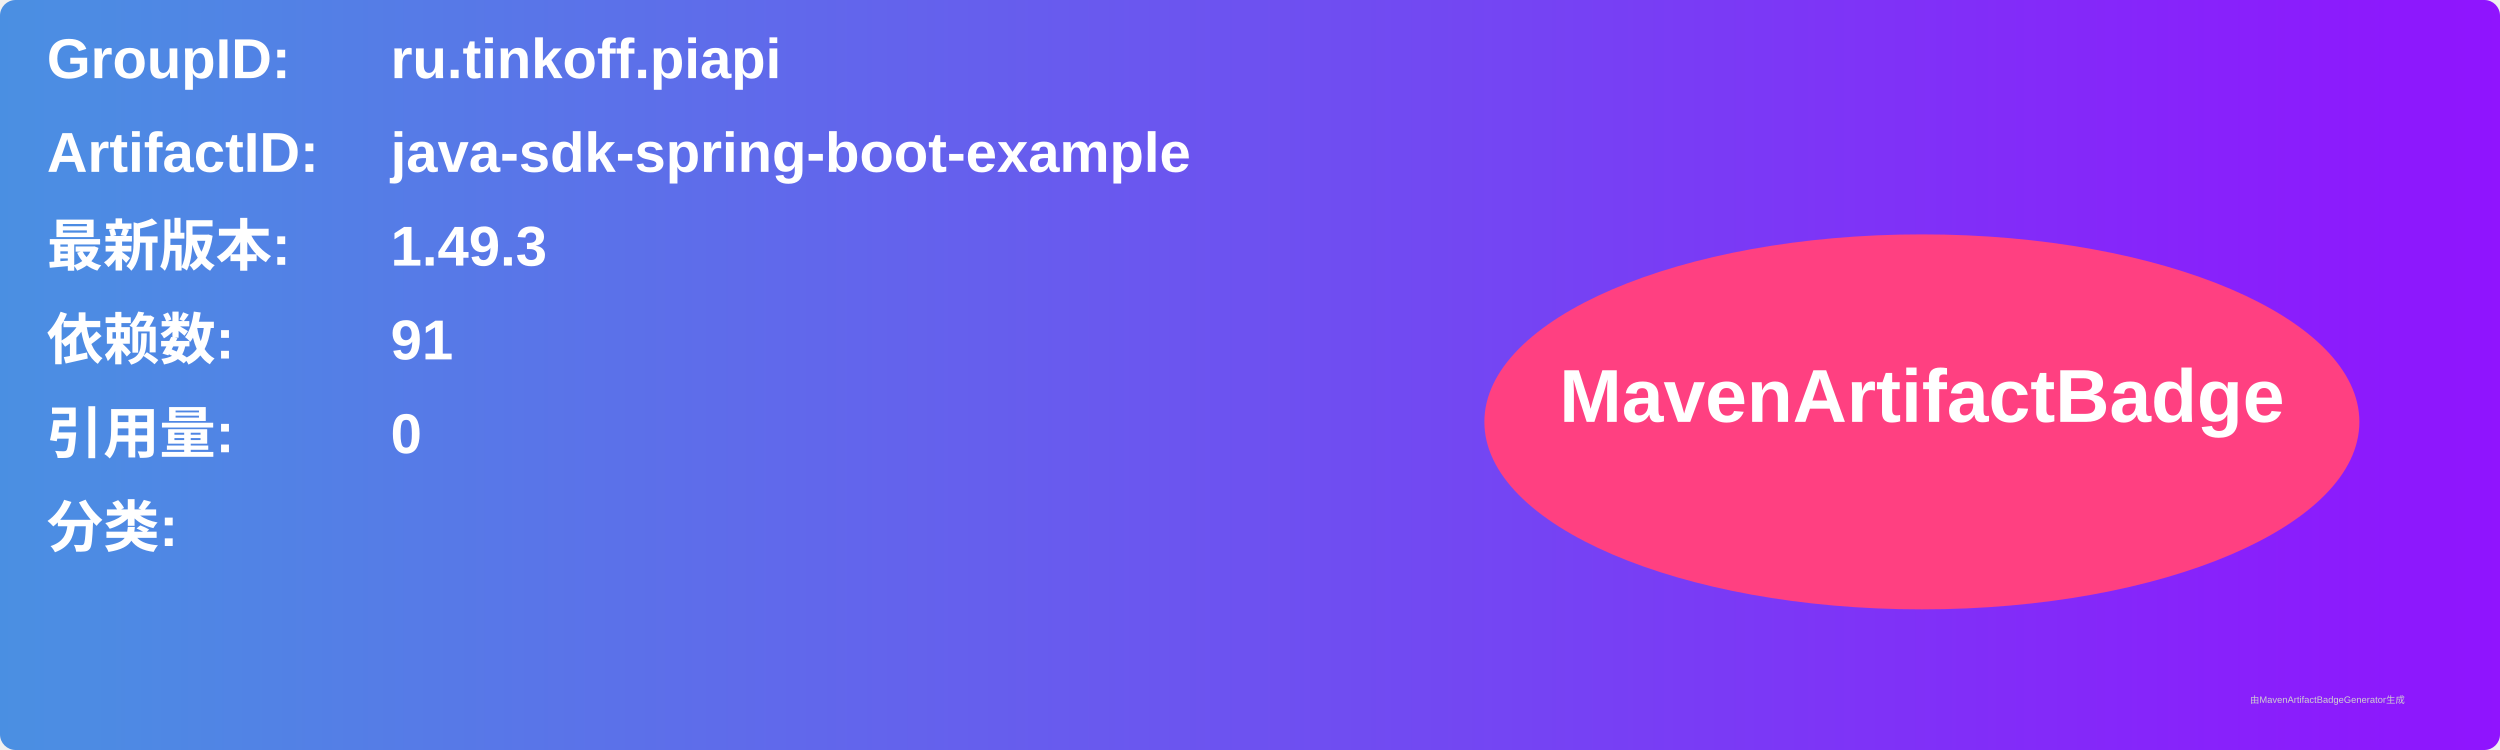
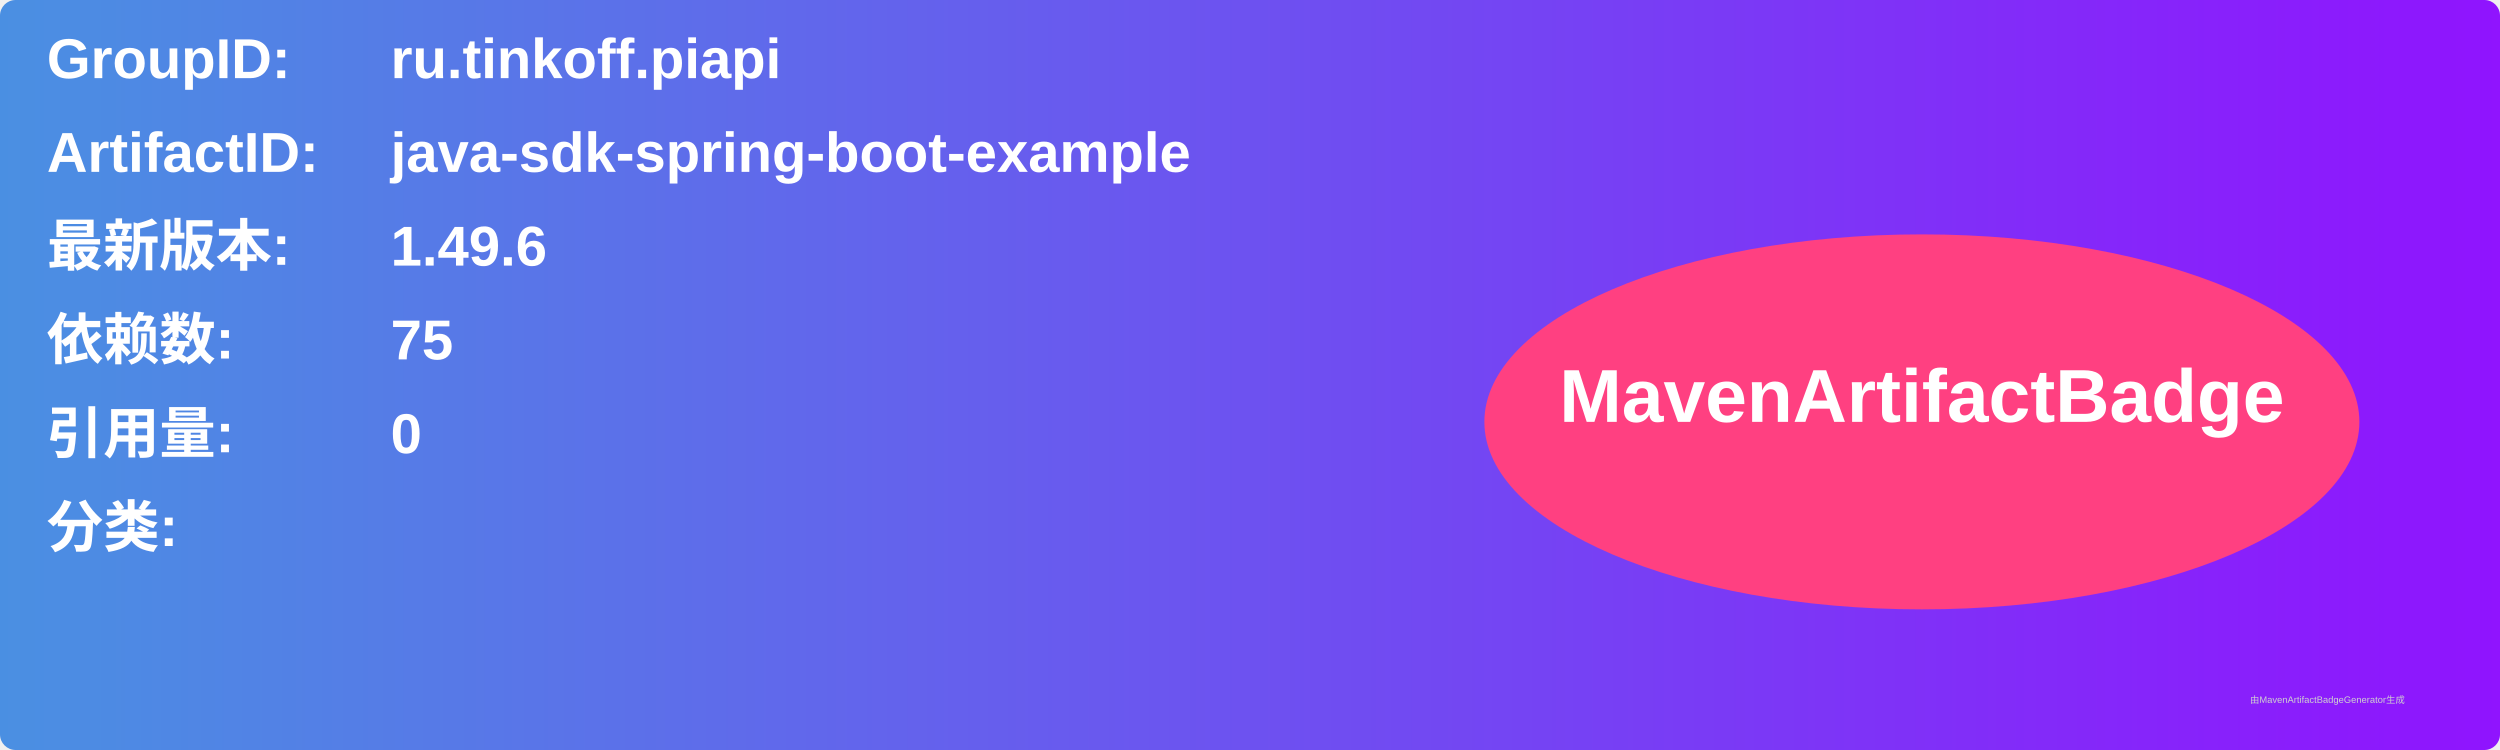
<svg xmlns="http://www.w3.org/2000/svg" width="800" height="240" viewBox="0 0 800 240">
  <linearGradient id="grad" x1="0%" y1="0%" x2="100%" y2="0%">
    <stop offset="0%" stop-color="#4a90e2" />
    <stop offset="100%" stop-color="#9013fe" />
  </linearGradient>
  <rect width="100%" height="100%" rx="5" ry="5" fill="url(#grad)" />
  <g transform="translate(15, 15)">
    <text x="0" y="10" font-family="Arial" font-size="18" fill="white" font-weight="bold" width="260">GroupID:</text>
    <text x="110" y="10" font-family="Arial" font-size="18" fill="white" font-weight="bold" width="460">ru.tinkoff.piapi</text>
    <text x="0" y="40" font-family="Arial" font-size="18" fill="white" font-weight="bold" width="260">ArtifactID:</text>
    <text x="110" y="40" font-family="Arial" font-size="18" fill="white" font-weight="bold" width="460">java-sdk-spring-boot-example</text>
    <text x="0" y="70" font-family="Arial" font-size="18" fill="white" font-weight="bold">最新版本:</text>
    <text x="110" y="70" font-family="Arial" font-size="18" fill="white" font-weight="bold">
-       <tspan font-weight="bold">1.49.3</tspan>
+       <tspan font-weight="bold">1.49.6</tspan>
    </text>
    <text x="0" y="100" font-family="Arial" font-size="18" fill="white" font-weight="bold">依赖数: </text>
    <text x="110" y="100" font-family="Arial" font-size="18" fill="white">
-       <tspan font-weight="bold">91</tspan>
+       <tspan font-weight="bold">75</tspan>
    </text>
    <text x="0" y="130" font-family="Arial" font-size="18" fill="white" font-weight="bold">引用量: </text>
    <text x="110" y="130" font-family="Arial" font-size="18" fill="white">
      <tspan font-weight="bold">0</tspan>
    </text>
    <text x="0" y="160" font-family="Arial" font-size="18" fill="white" font-weight="bold">分类:</text>
    <text x="10" y="190" font-family="Arial" font-size="10" fill="white">
      <tspan font-weight="bold" />
    </text>
    <ellipse cx="600" cy="120" rx="140" ry="60" fill="#ff4081" />
    <text x="600" y="120" text-anchor="middle" font-family="Arial" font-size="24" fill="white" font-weight="bold">MavenArtifactBadge</text>
  </g>
  <text x="720" y="225" font-family="Arial" font-size="3" fill="#d0d0d0">由MavenArtifactBadgeGenerator生成</text>
</svg>
